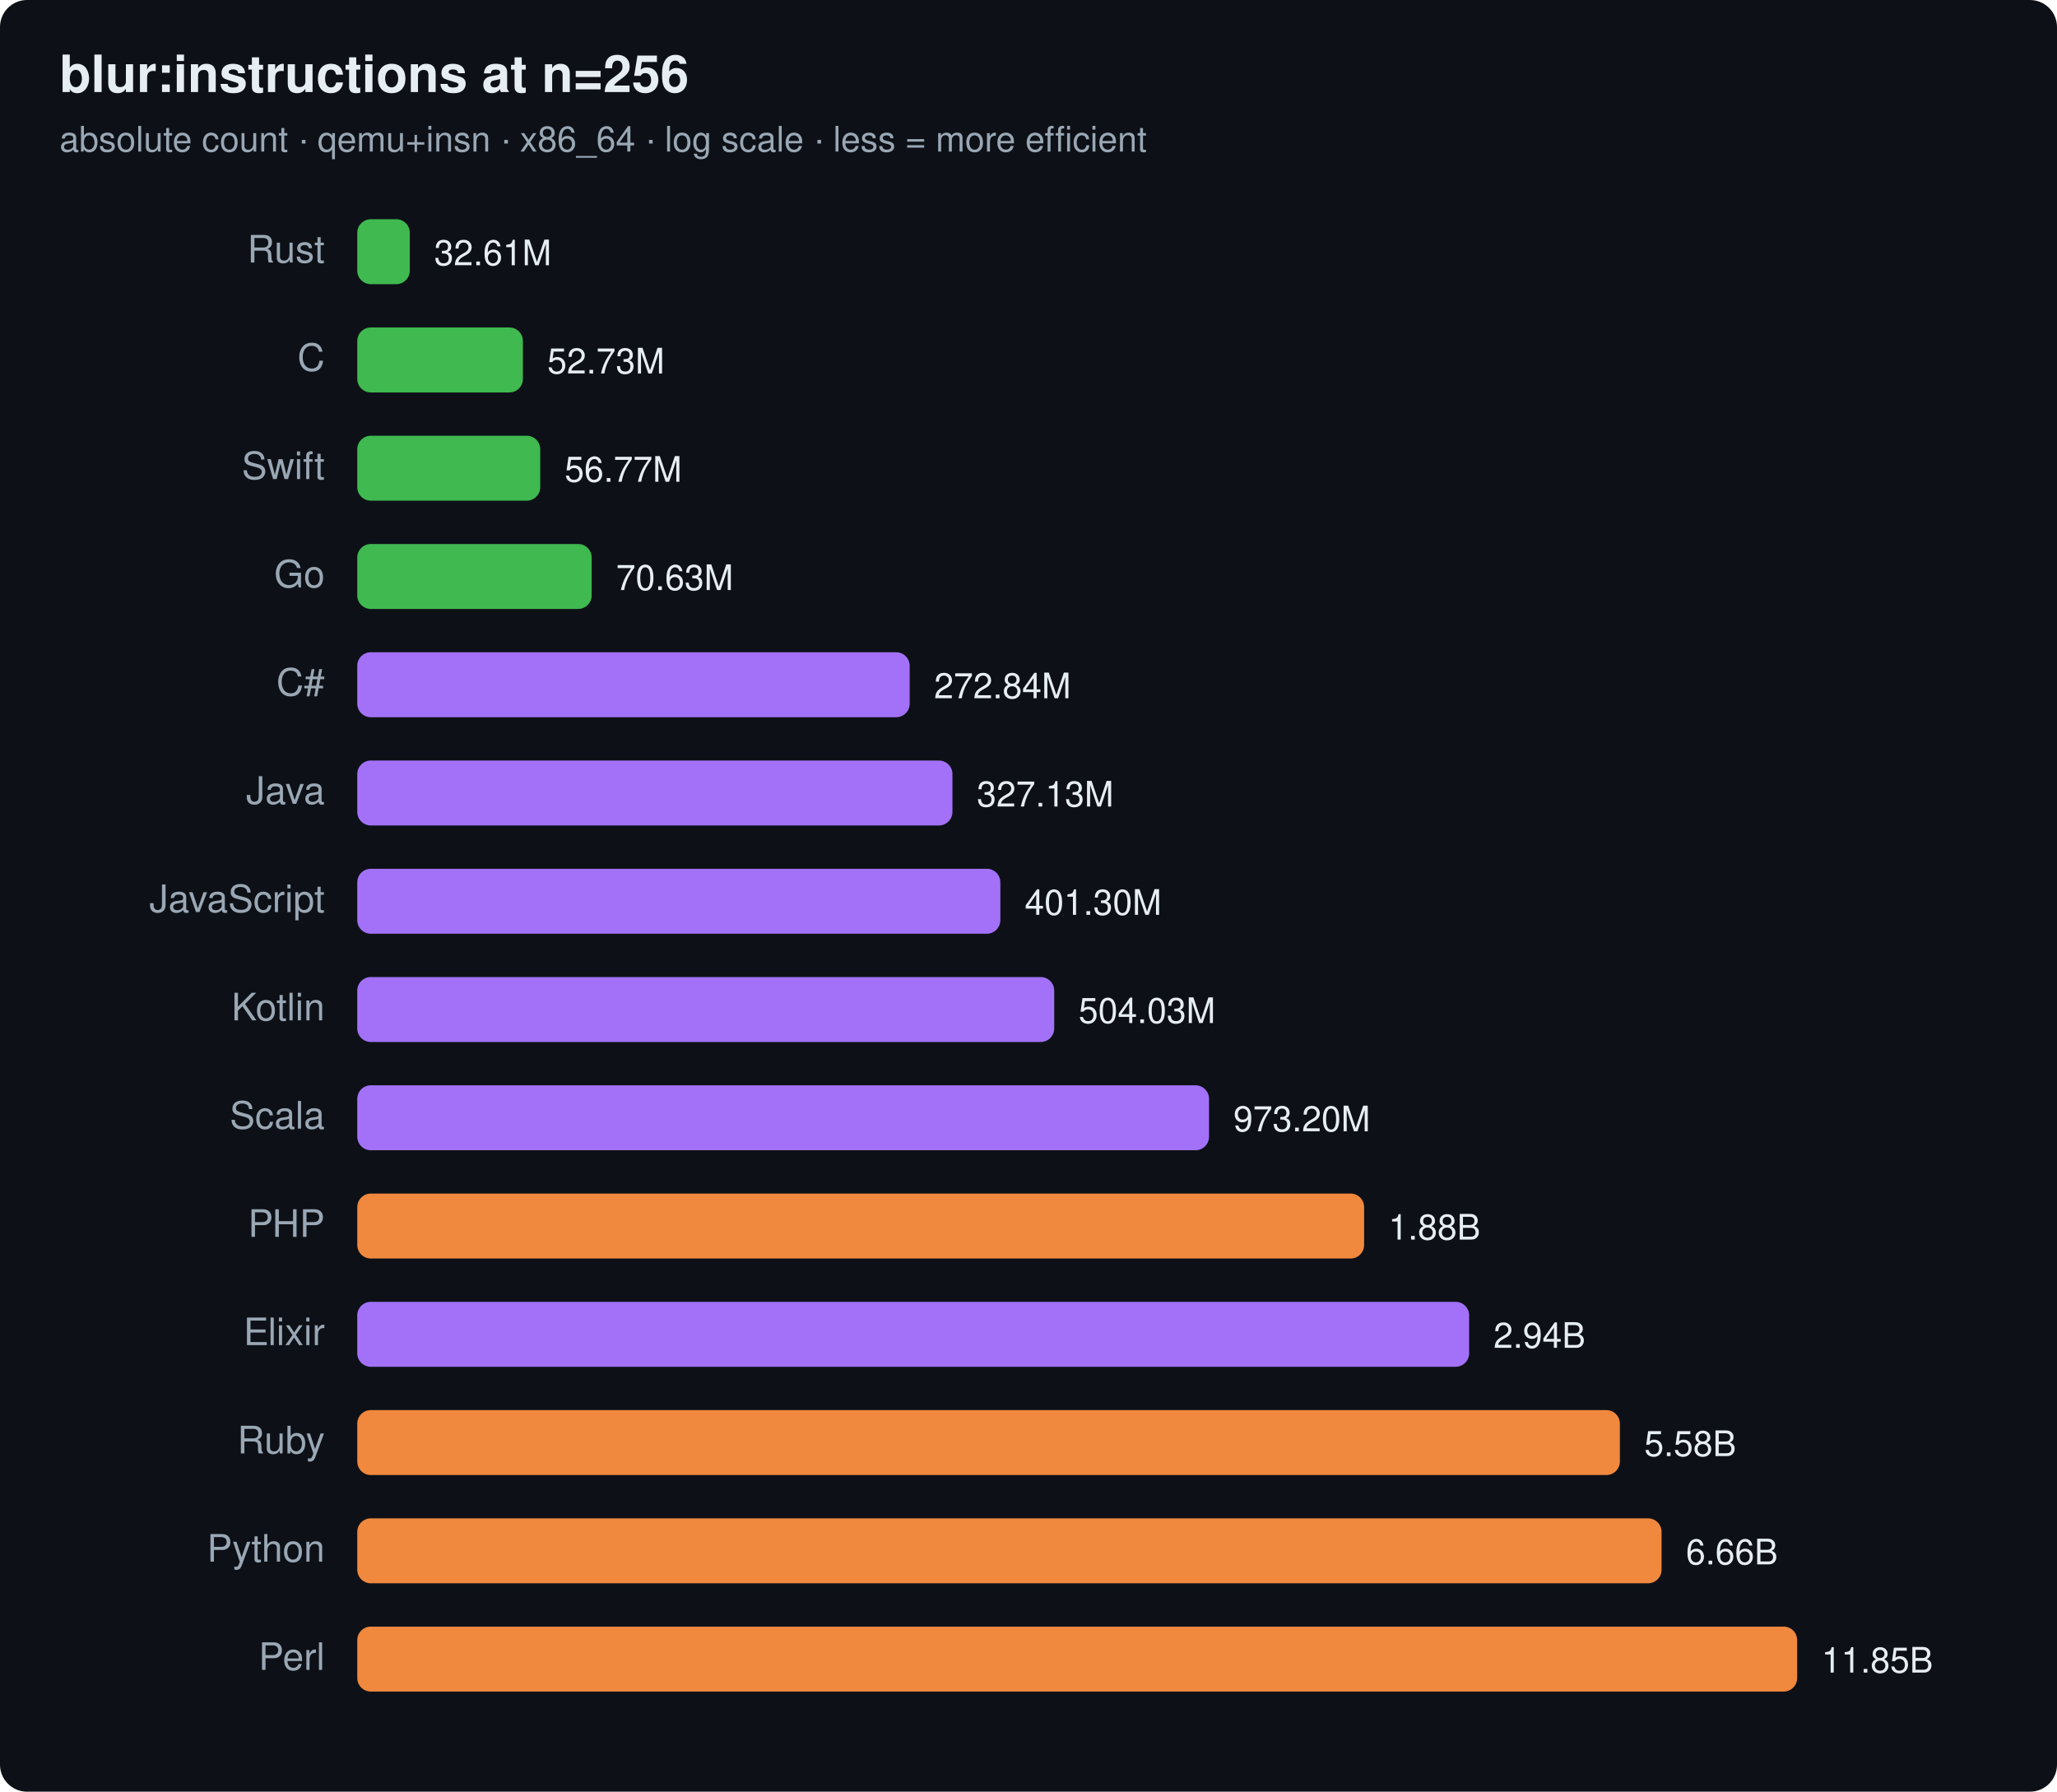
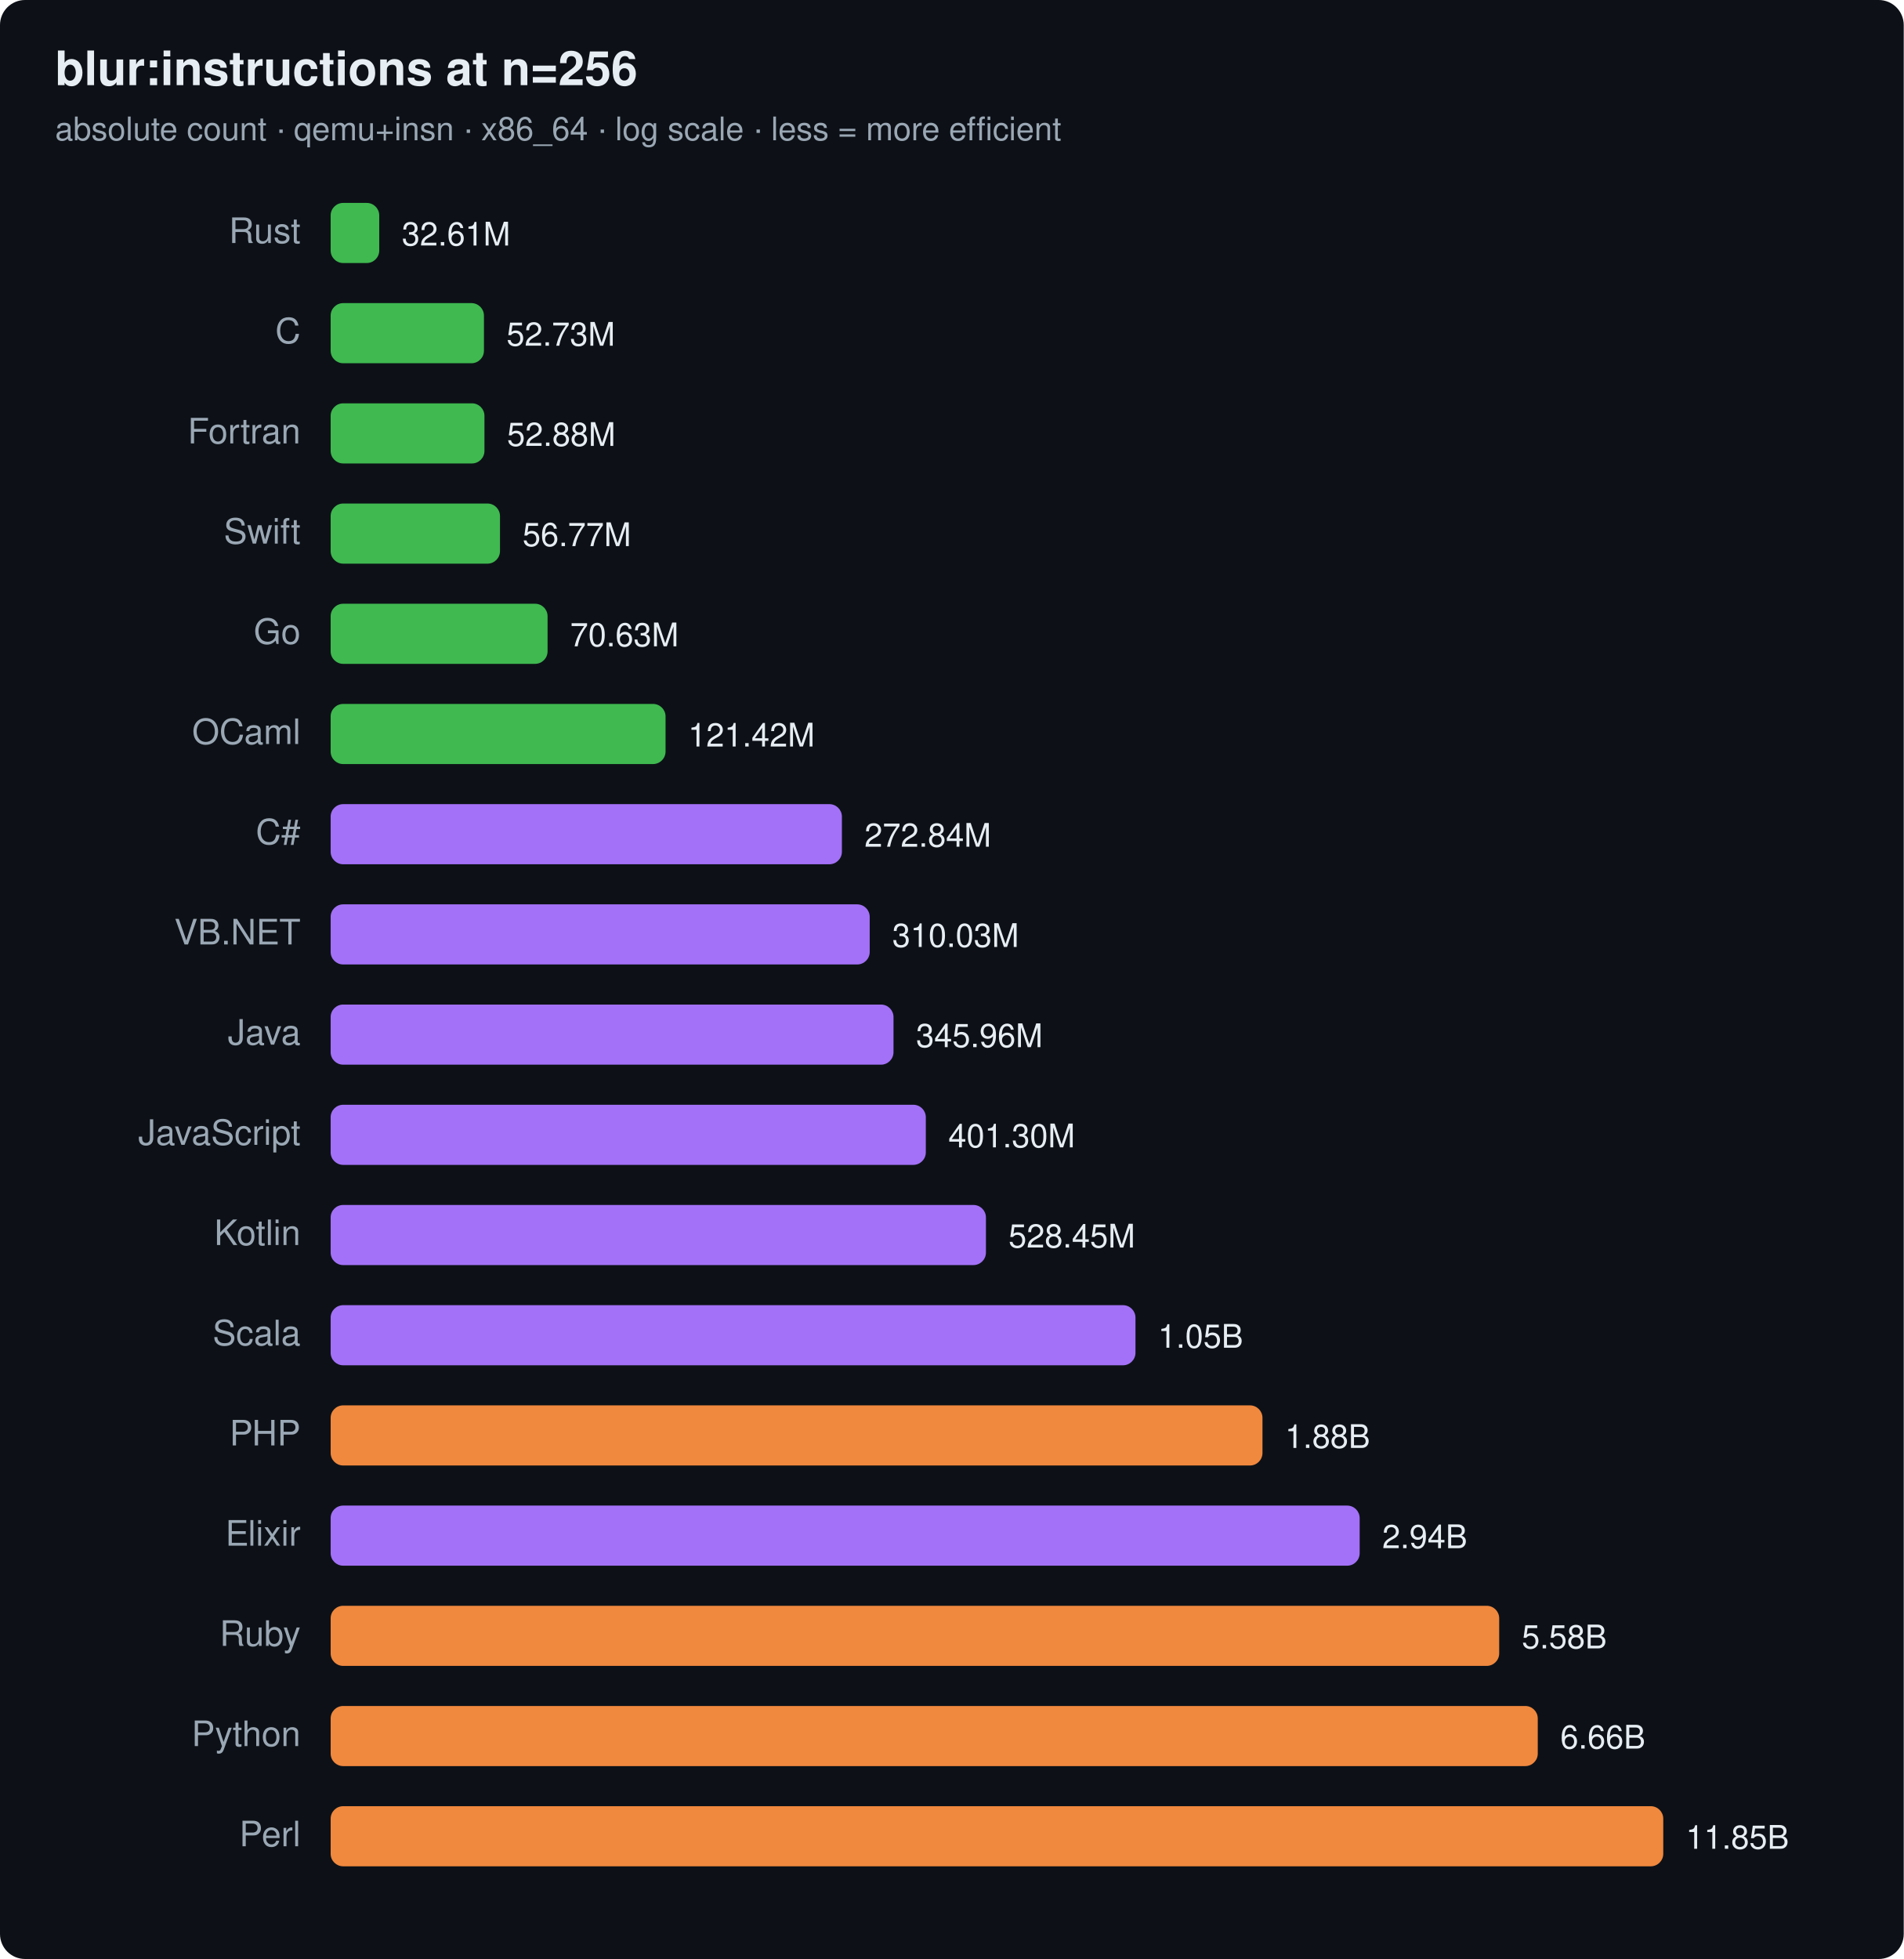
- <svg xmlns="http://www.w3.org/2000/svg" width="760" height="662" viewBox="0 0 760 662" font-family="ui-sans-serif,system-ui,Segoe UI,Helvetica,Arial">
-   <rect width="760" height="662" rx="10" fill="#0d1117" />
+ <svg xmlns="http://www.w3.org/2000/svg" width="760" height="782" viewBox="0 0 760 782" font-family="ui-sans-serif,system-ui,Segoe UI,Helvetica,Arial">
+   <rect width="760" height="782" rx="10" fill="#0d1117" />
  <text x="22" y="34" font-size="19" font-weight="700" fill="#e6edf3">blur:instructions at n=256</text>
  <text x="22" y="56" font-size="13" fill="#9aa7b4">absolute count · qemu+insn · x86_64 · log scale · less = more efficient</text>
  <text x="120" y="97" text-anchor="end" font-size="14" fill="#9aa7b4">Rust</text>
  <rect x="132" y="81" width="19.4" height="24" rx="5" fill="#3fb950" />
  <text x="160.4" y="98" font-size="13" fill="#e6edf3">32.61M</text>
  <text x="120" y="137" text-anchor="end" font-size="14" fill="#9aa7b4">C</text>
  <rect x="132" y="121" width="61.2" height="24" rx="5" fill="#3fb950" />
  <text x="202.2" y="138" font-size="13" fill="#e6edf3">52.73M</text>
-   <text x="120" y="177" text-anchor="end" font-size="14" fill="#9aa7b4">Swift</text>
-   <rect x="132" y="161" width="67.6" height="24" rx="5" fill="#3fb950" />
-   <text x="208.6" y="178" font-size="13" fill="#e6edf3">56.77M</text>
-   <text x="120" y="217" text-anchor="end" font-size="14" fill="#9aa7b4">Go</text>
-   <rect x="132" y="201" width="86.6" height="24" rx="5" fill="#3fb950" />
-   <text x="227.6" y="218" font-size="13" fill="#e6edf3">70.63M</text>
-   <text x="120" y="257" text-anchor="end" font-size="14" fill="#9aa7b4">C#</text>
-   <rect x="132" y="241" width="204.1" height="24" rx="5" fill="#a371f7" />
-   <text x="345.1" y="258" font-size="13" fill="#e6edf3">272.84M</text>
-   <text x="120" y="297" text-anchor="end" font-size="14" fill="#9aa7b4">Java</text>
-   <rect x="132" y="281" width="219.9" height="24" rx="5" fill="#a371f7" />
-   <text x="360.9" y="298" font-size="13" fill="#e6edf3">327.13M</text>
-   <text x="120" y="337" text-anchor="end" font-size="14" fill="#9aa7b4">JavaScript</text>
-   <rect x="132" y="321" width="237.6" height="24" rx="5" fill="#a371f7" />
-   <text x="378.6" y="338" font-size="13" fill="#e6edf3">401.30M</text>
-   <text x="120" y="377" text-anchor="end" font-size="14" fill="#9aa7b4">Kotlin</text>
-   <rect x="132" y="361" width="257.5" height="24" rx="5" fill="#a371f7" />
-   <text x="398.5" y="378" font-size="13" fill="#e6edf3">504.03M</text>
-   <text x="120" y="417" text-anchor="end" font-size="14" fill="#9aa7b4">Scala</text>
-   <rect x="132" y="401" width="314.7" height="24" rx="5" fill="#a371f7" />
-   <text x="455.7" y="418" font-size="13" fill="#e6edf3">973.20M</text>
-   <text x="120" y="457" text-anchor="end" font-size="14" fill="#9aa7b4">PHP</text>
-   <rect x="132" y="441" width="372.0" height="24" rx="5" fill="#f0883e" />
-   <text x="513.0" y="458" font-size="13" fill="#e6edf3">1.88B</text>
-   <text x="120" y="497" text-anchor="end" font-size="14" fill="#9aa7b4">Elixir</text>
-   <rect x="132" y="481" width="410.8" height="24" rx="5" fill="#a371f7" />
-   <text x="551.8" y="498" font-size="13" fill="#e6edf3">2.94B</text>
-   <text x="120" y="537" text-anchor="end" font-size="14" fill="#9aa7b4">Ruby</text>
-   <rect x="132" y="521" width="466.5" height="24" rx="5" fill="#f0883e" />
-   <text x="607.5" y="538" font-size="13" fill="#e6edf3">5.58B</text>
-   <text x="120" y="577" text-anchor="end" font-size="14" fill="#9aa7b4">Python</text>
-   <rect x="132" y="561" width="481.9" height="24" rx="5" fill="#f0883e" />
-   <text x="622.9" y="578" font-size="13" fill="#e6edf3">6.66B</text>
-   <text x="120" y="617" text-anchor="end" font-size="14" fill="#9aa7b4">Perl</text>
-   <rect x="132" y="601" width="532.0" height="24" rx="5" fill="#f0883e" />
-   <text x="673.0" y="618" font-size="13" fill="#e6edf3">11.85B</text>
+   <text x="120" y="177" text-anchor="end" font-size="14" fill="#9aa7b4">Fortran</text>
+   <rect x="132" y="161" width="61.4" height="24" rx="5" fill="#3fb950" />
+   <text x="202.4" y="178" font-size="13" fill="#e6edf3">52.88M</text>
+   <text x="120" y="217" text-anchor="end" font-size="14" fill="#9aa7b4">Swift</text>
+   <rect x="132" y="201" width="67.6" height="24" rx="5" fill="#3fb950" />
+   <text x="208.6" y="218" font-size="13" fill="#e6edf3">56.77M</text>
+   <text x="120" y="257" text-anchor="end" font-size="14" fill="#9aa7b4">Go</text>
+   <rect x="132" y="241" width="86.6" height="24" rx="5" fill="#3fb950" />
+   <text x="227.6" y="258" font-size="13" fill="#e6edf3">70.63M</text>
+   <text x="120" y="297" text-anchor="end" font-size="14" fill="#9aa7b4">OCaml</text>
+   <rect x="132" y="281" width="133.7" height="24" rx="5" fill="#3fb950" />
+   <text x="274.7" y="298" font-size="13" fill="#e6edf3">121.42M</text>
+   <text x="120" y="337" text-anchor="end" font-size="14" fill="#9aa7b4">C#</text>
+   <rect x="132" y="321" width="204.1" height="24" rx="5" fill="#a371f7" />
+   <text x="345.1" y="338" font-size="13" fill="#e6edf3">272.84M</text>
+   <text x="120" y="377" text-anchor="end" font-size="14" fill="#9aa7b4">VB.NET</text>
+   <rect x="132" y="361" width="215.2" height="24" rx="5" fill="#a371f7" />
+   <text x="356.2" y="378" font-size="13" fill="#e6edf3">310.03M</text>
+   <text x="120" y="417" text-anchor="end" font-size="14" fill="#9aa7b4">Java</text>
+   <rect x="132" y="401" width="224.7" height="24" rx="5" fill="#a371f7" />
+   <text x="365.7" y="418" font-size="13" fill="#e6edf3">345.96M</text>
+   <text x="120" y="457" text-anchor="end" font-size="14" fill="#9aa7b4">JavaScript</text>
+   <rect x="132" y="441" width="237.6" height="24" rx="5" fill="#a371f7" />
+   <text x="378.6" y="458" font-size="13" fill="#e6edf3">401.30M</text>
+   <text x="120" y="497" text-anchor="end" font-size="14" fill="#9aa7b4">Kotlin</text>
+   <rect x="132" y="481" width="261.6" height="24" rx="5" fill="#a371f7" />
+   <text x="402.6" y="498" font-size="13" fill="#e6edf3">528.45M</text>
+   <text x="120" y="537" text-anchor="end" font-size="14" fill="#9aa7b4">Scala</text>
+   <rect x="132" y="521" width="321.3" height="24" rx="5" fill="#a371f7" />
+   <text x="462.3" y="538" font-size="13" fill="#e6edf3">1.05B</text>
+   <text x="120" y="577" text-anchor="end" font-size="14" fill="#9aa7b4">PHP</text>
+   <rect x="132" y="561" width="372.0" height="24" rx="5" fill="#f0883e" />
+   <text x="513.0" y="578" font-size="13" fill="#e6edf3">1.88B</text>
+   <text x="120" y="617" text-anchor="end" font-size="14" fill="#9aa7b4">Elixir</text>
+   <rect x="132" y="601" width="410.8" height="24" rx="5" fill="#a371f7" />
+   <text x="551.8" y="618" font-size="13" fill="#e6edf3">2.94B</text>
+   <text x="120" y="657" text-anchor="end" font-size="14" fill="#9aa7b4">Ruby</text>
+   <rect x="132" y="641" width="466.5" height="24" rx="5" fill="#f0883e" />
+   <text x="607.5" y="658" font-size="13" fill="#e6edf3">5.58B</text>
+   <text x="120" y="697" text-anchor="end" font-size="14" fill="#9aa7b4">Python</text>
+   <rect x="132" y="681" width="481.9" height="24" rx="5" fill="#f0883e" />
+   <text x="622.9" y="698" font-size="13" fill="#e6edf3">6.66B</text>
+   <text x="120" y="737" text-anchor="end" font-size="14" fill="#9aa7b4">Perl</text>
+   <rect x="132" y="721" width="532.0" height="24" rx="5" fill="#f0883e" />
+   <text x="673.0" y="738" font-size="13" fill="#e6edf3">11.85B</text>
</svg>
